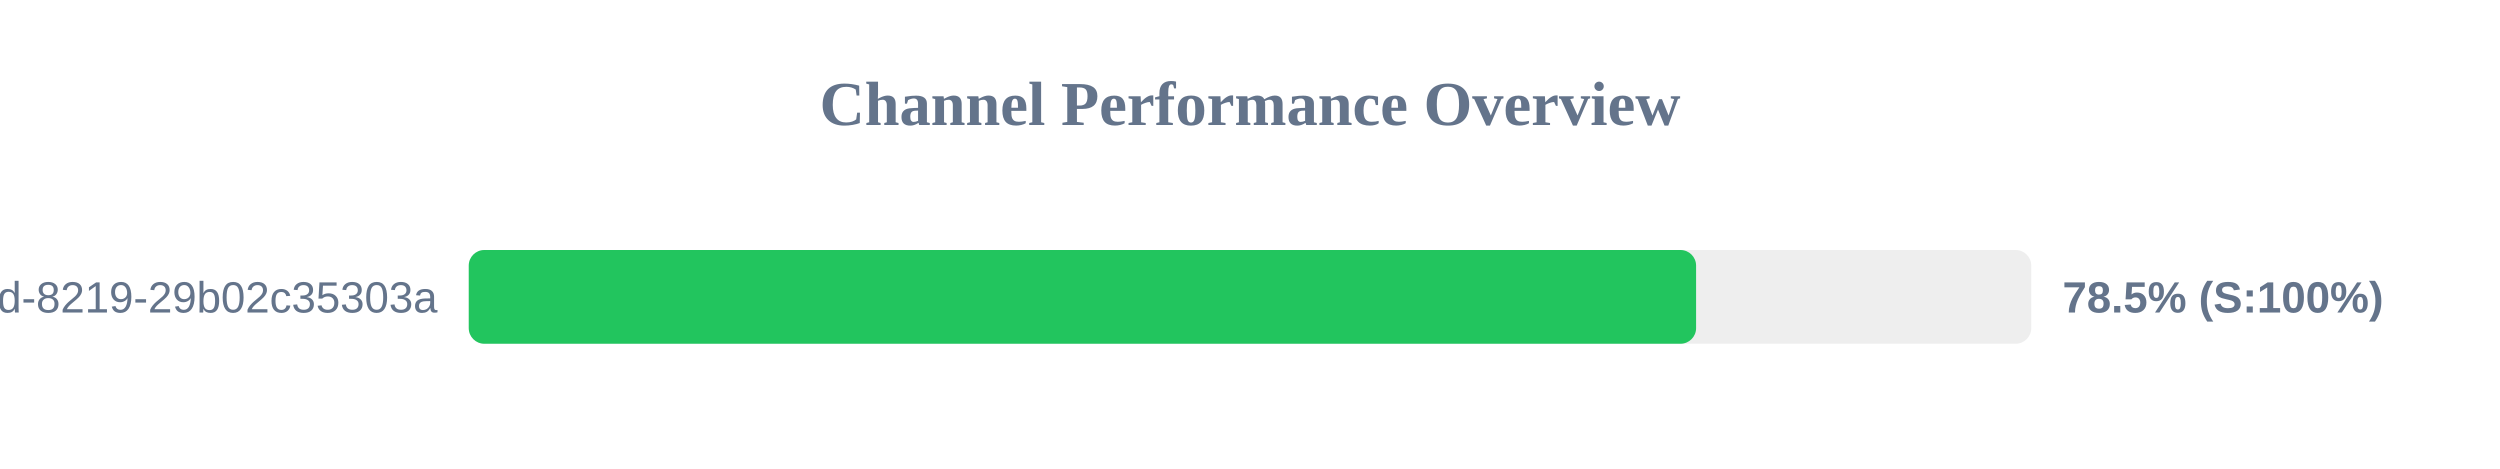
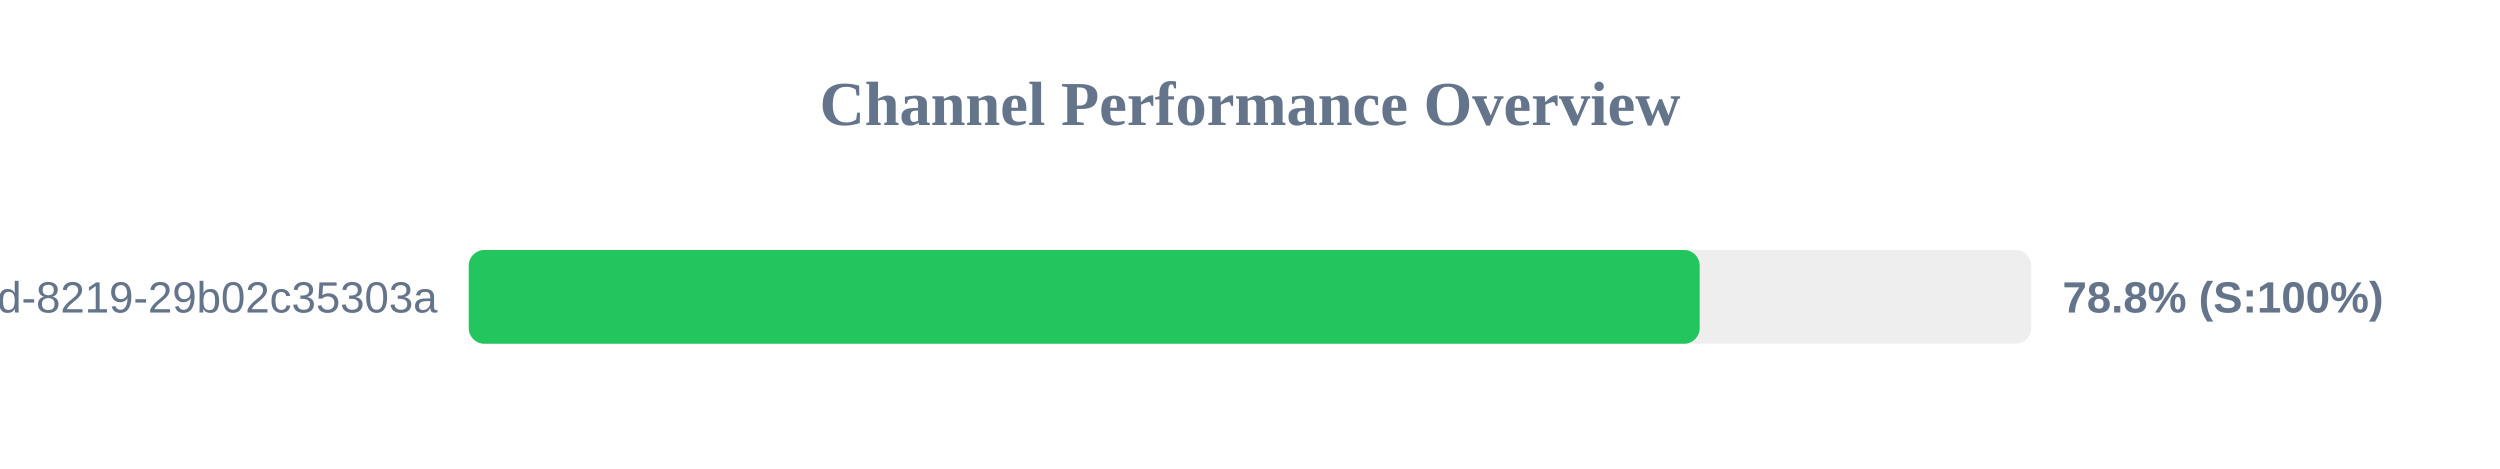
<svg xmlns="http://www.w3.org/2000/svg" width="800" height="150" version="1.1">
  <style>
        .row { font: 14px Arial; fill: #64748b; }
        .score { font: bold 14px Arial; fill: #64748b; }
    </style>
  <text x="400" y="40" text-anchor="middle" font-size="20px" font-weight="bold" fill="#64748b">Channel Performance Overview</text>
  <rect x="150" y="80" width="500" height="30" fill="#eee" rx="5" />
-   <rect x="150" y="80" width="392.75" height="30" fill="#22c55e" rx="5" />
+   <rect x="150" y="80" width="393.9" height="30" fill="#22c55e" rx="5" />
  <text x="140" y="100" text-anchor="end" class="row">?uuid=5eaa121d-4362-444d-8219-29b02c35303a</text>
-   <text x="660" y="100" text-anchor="start" class="score">78.5% (S:100%)</text>
+   <text x="660" y="100" text-anchor="start" class="score">78.8% (S:100%)</text>
</svg>
